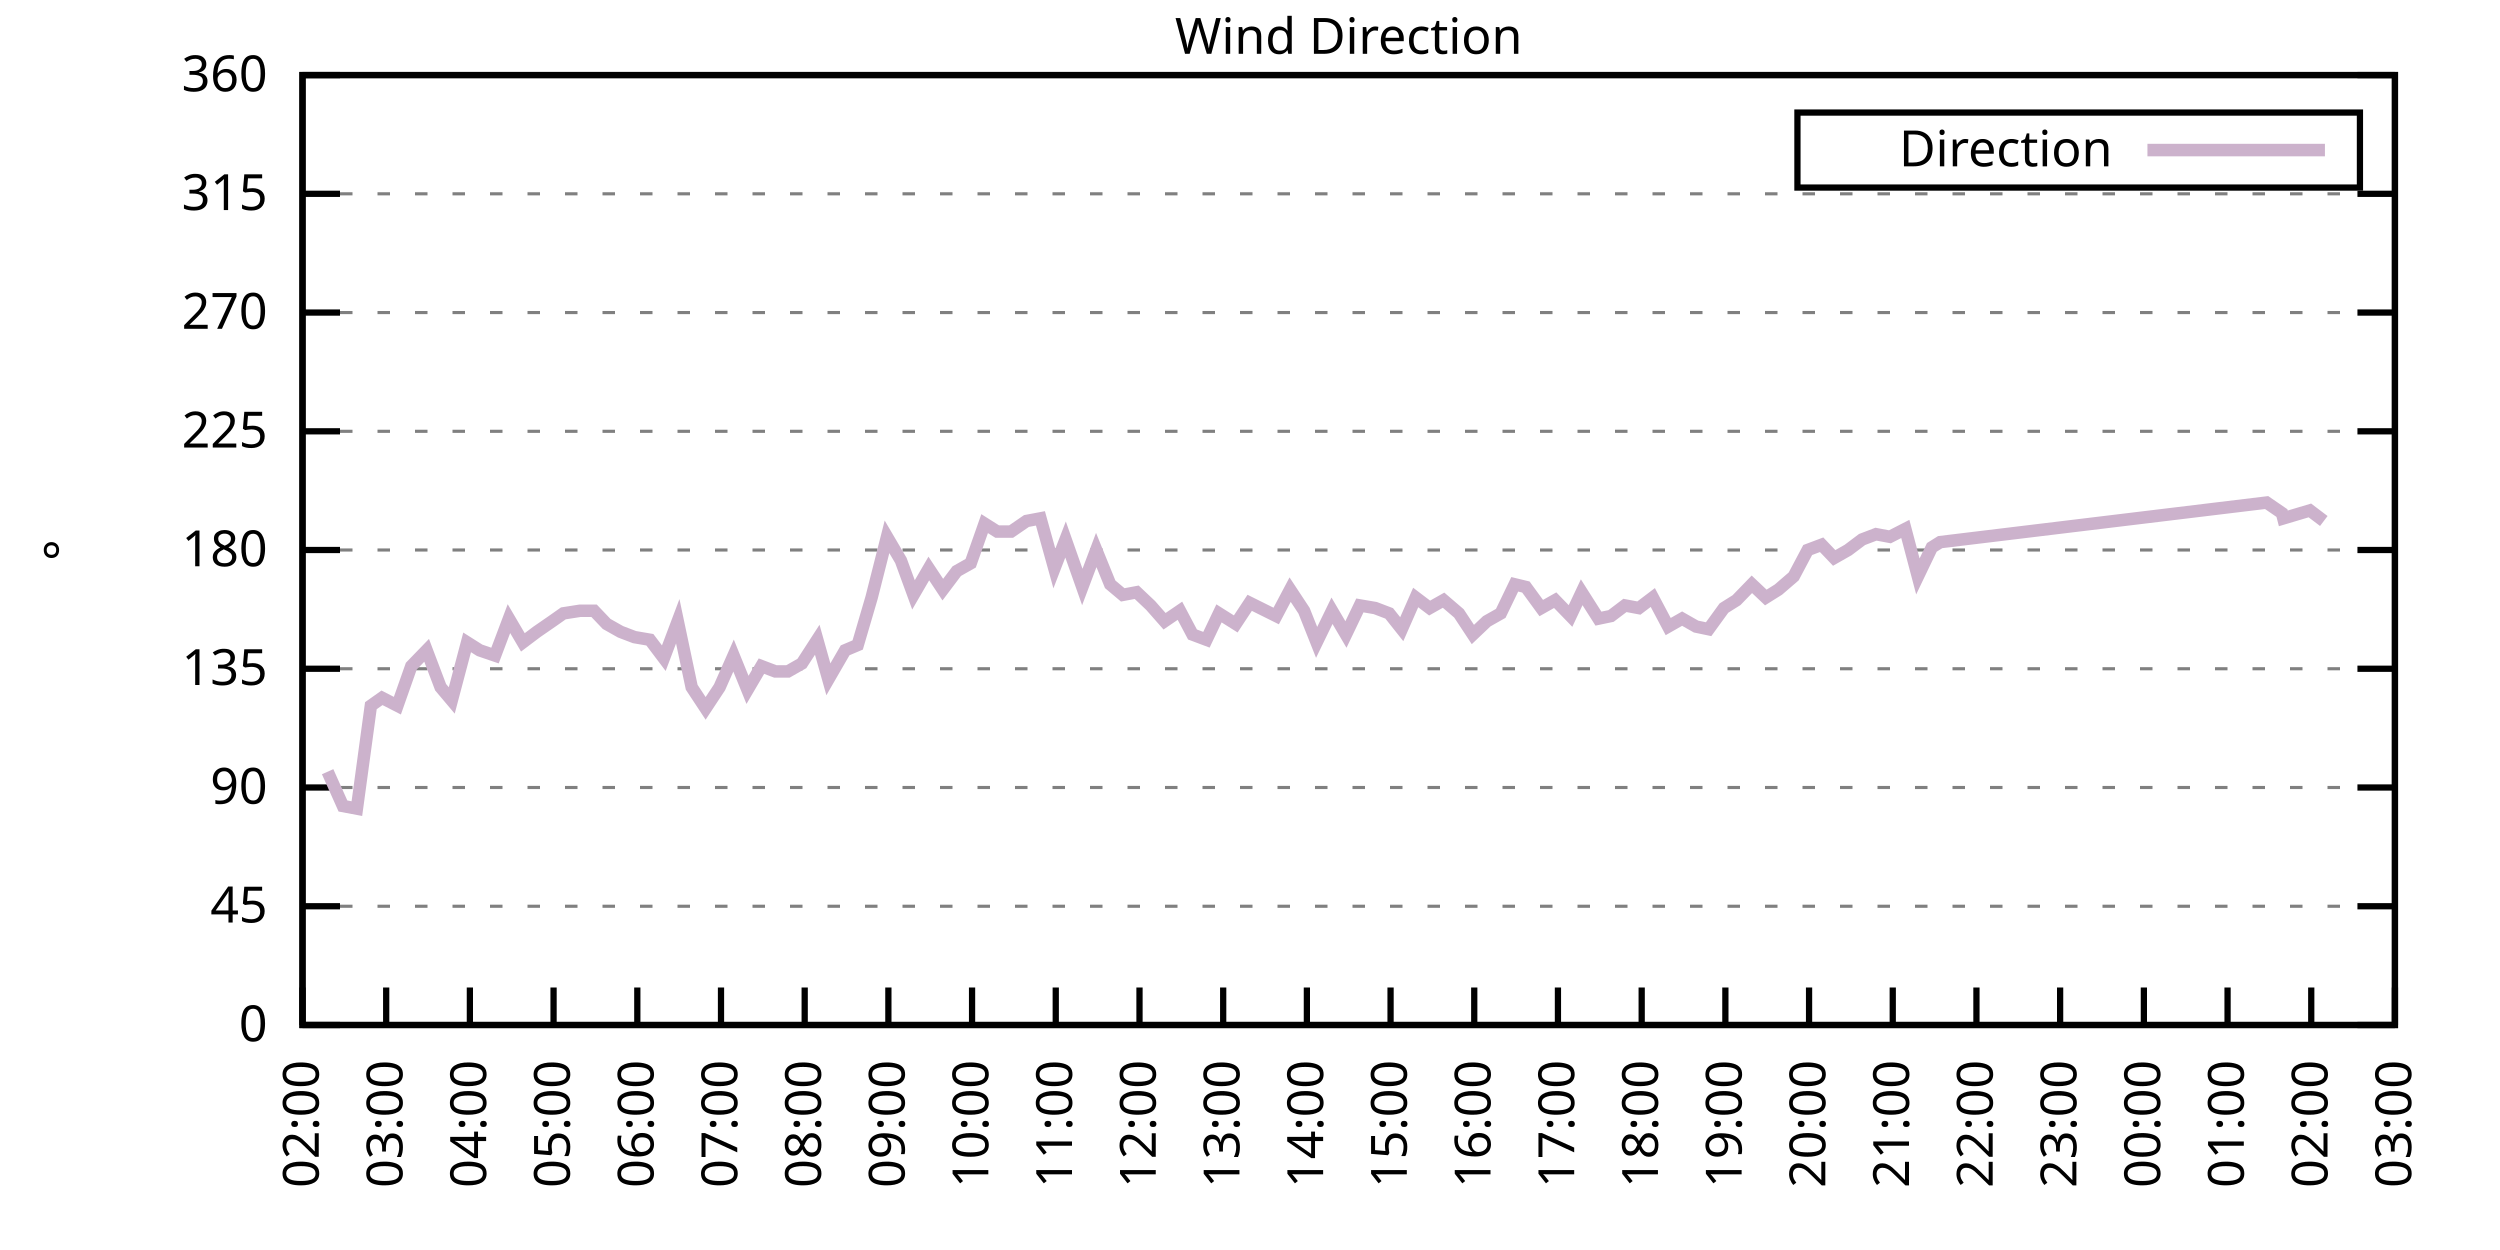
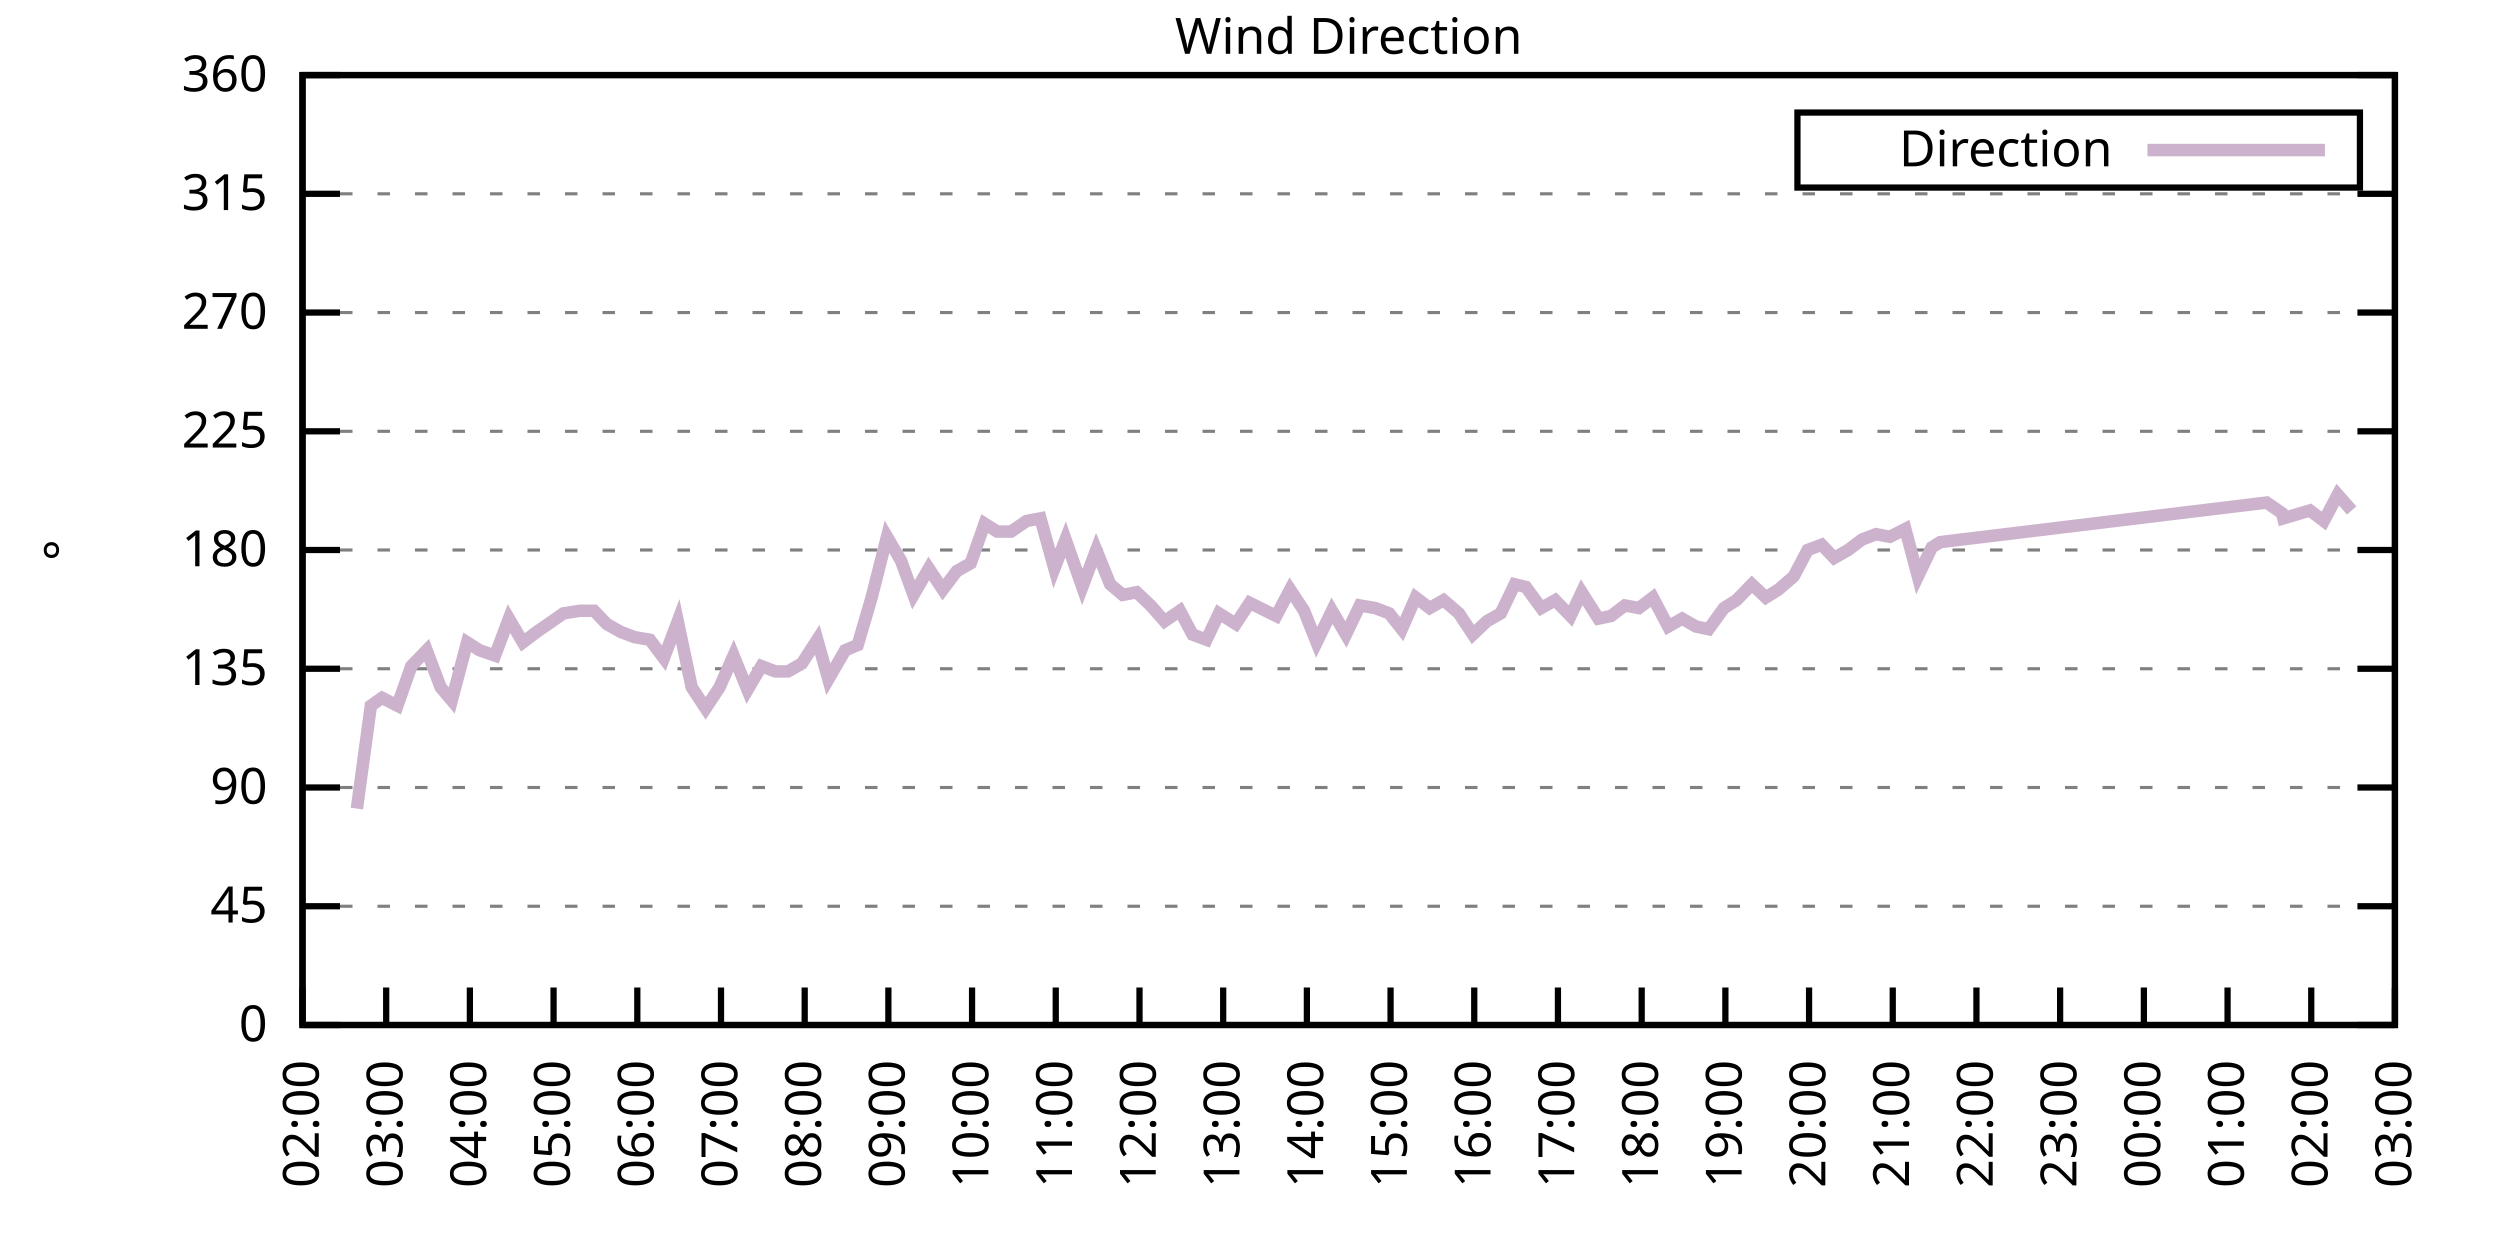
<svg xmlns="http://www.w3.org/2000/svg" xmlns:xlink="http://www.w3.org/1999/xlink" width="400" height="200" viewBox="0 0 400 200">
  <g id="gnuplot_canvas">
    <rect x="0" y="0" width="400" height="200" fill="none" />
    <defs>
      <circle id="gpDot" r="0.5" stroke-width="0.5" stroke="currentColor" />
      <path id="gpPt0" stroke-width="0.333" stroke="currentColor" d="M-1,0 h2 M0,-1 v2" />
      <path id="gpPt1" stroke-width="0.333" stroke="currentColor" d="M-1,-1 L1,1 M1,-1 L-1,1" />
      <path id="gpPt2" stroke-width="0.333" stroke="currentColor" d="M-1,0 L1,0 M0,-1 L0,1 M-1,-1 L1,1 M-1,1 L1,-1" />
      <rect id="gpPt3" stroke-width="0.333" stroke="currentColor" x="-1" y="-1" width="2" height="2" />
      <rect id="gpPt4" stroke-width="0.333" stroke="currentColor" fill="currentColor" x="-1" y="-1" width="2" height="2" />
      <circle id="gpPt5" stroke-width="0.333" stroke="currentColor" cx="0" cy="0" r="1" />
      <use xlink:href="#gpPt5" id="gpPt6" fill="currentColor" stroke="none" />
      <path id="gpPt7" stroke-width="0.333" stroke="currentColor" d="M0,-1.33 L-1.33,0.67 L1.33,0.67 z" />
      <use xlink:href="#gpPt7" id="gpPt8" fill="currentColor" stroke="none" />
      <use xlink:href="#gpPt7" id="gpPt9" stroke="currentColor" transform="rotate(180)" />
      <use xlink:href="#gpPt9" id="gpPt10" fill="currentColor" stroke="none" />
      <use xlink:href="#gpPt3" id="gpPt11" stroke="currentColor" transform="rotate(45)" />
      <use xlink:href="#gpPt11" id="gpPt12" fill="currentColor" stroke="none" />
      <path id="gpPt13" stroke-width="0.333" stroke="currentColor" d="M0,1.330 L1.265,0.411 L0.782,-1.067 L-0.782,-1.076 L-1.265,0.411 z" />
      <use xlink:href="#gpPt13" id="gpPt14" fill="currentColor" stroke="none" />
      <filter id="textbox" filterUnits="objectBoundingBox" x="0" y="0" height="1" width="1">
        <feFlood flood-color="white" flood-opacity="1" result="bgnd" />
        <feComposite in="SourceGraphic" in2="bgnd" operator="atop" />
      </filter>
      <filter id="greybox" filterUnits="objectBoundingBox" x="0" y="0" height="1" width="1">
        <feFlood flood-color="lightgrey" flood-opacity="1" result="grey" />
        <feComposite in="SourceGraphic" in2="grey" operator="atop" />
      </filter>
    </defs>
    <g fill="none" color="white" stroke="currentColor" stroke-width="1.00" stroke-linecap="butt" stroke-linejoin="miter">
</g>
    <g fill="none" color="black" stroke="currentColor" stroke-width="1.00" stroke-linecap="butt" stroke-linejoin="miter">
      <g stroke="none" shape-rendering="crispEdges">
        <polygon fill="rgb(255, 255, 255)" points="48.40,164.00 383.18,164.00 383.18,12.02 48.40,12.02 " />
      </g>
    </g>
    <g fill="none" color="black" stroke="currentColor" stroke-width="1.00" stroke-linecap="butt" stroke-linejoin="miter">
</g>
    <g fill="none" color="black" stroke="black" stroke-width="0.50" stroke-linecap="butt" stroke-linejoin="miter">
</g>
    <g fill="none" color="gray" stroke="currentColor" stroke-width="0.50" stroke-linecap="butt" stroke-linejoin="miter">
      <path stroke="gray" stroke-dasharray="2,4" class="gridline" d="M48.40,164.00 L383.19,164.00  " />
    </g>
    <g fill="none" color="gray" stroke="gray" stroke-width="1.00" stroke-linecap="butt" stroke-linejoin="miter">
</g>
    <g fill="none" color="black" stroke="currentColor" stroke-width="1.00" stroke-linecap="butt" stroke-linejoin="miter">
      <path stroke="black" d="M48.40,164.00 L54.40,164.00 M383.19,164.00 L377.19,164.00  " />
      <g transform="translate(42.80,166.60)" stroke="none" fill="black" font-family="Sans" font-size="8.00" text-anchor="end">
        <text>
          <tspan font-family="Sans"> 0</tspan>
        </text>
      </g>
    </g>
    <g fill="none" color="black" stroke="currentColor" stroke-width="1.00" stroke-linecap="butt" stroke-linejoin="miter">
</g>
    <g fill="none" color="black" stroke="black" stroke-width="0.50" stroke-linecap="butt" stroke-linejoin="miter">
</g>
    <g fill="none" color="gray" stroke="currentColor" stroke-width="0.50" stroke-linecap="butt" stroke-linejoin="miter">
      <path stroke="gray" stroke-dasharray="2,4" class="gridline" d="M48.40,145.00 L383.19,145.00  " />
    </g>
    <g fill="none" color="gray" stroke="gray" stroke-width="1.00" stroke-linecap="butt" stroke-linejoin="miter">
</g>
    <g fill="none" color="black" stroke="currentColor" stroke-width="1.00" stroke-linecap="butt" stroke-linejoin="miter">
      <path stroke="black" d="M48.40,145.00 L54.40,145.00 M383.19,145.00 L377.19,145.00  " />
      <g transform="translate(42.80,147.60)" stroke="none" fill="black" font-family="Sans" font-size="8.00" text-anchor="end">
        <text>
          <tspan font-family="Sans"> 45</tspan>
        </text>
      </g>
    </g>
    <g fill="none" color="black" stroke="currentColor" stroke-width="1.00" stroke-linecap="butt" stroke-linejoin="miter">
</g>
    <g fill="none" color="black" stroke="black" stroke-width="0.50" stroke-linecap="butt" stroke-linejoin="miter">
</g>
    <g fill="none" color="gray" stroke="currentColor" stroke-width="0.50" stroke-linecap="butt" stroke-linejoin="miter">
      <path stroke="gray" stroke-dasharray="2,4" class="gridline" d="M48.40,126.00 L383.19,126.00  " />
    </g>
    <g fill="none" color="gray" stroke="gray" stroke-width="1.00" stroke-linecap="butt" stroke-linejoin="miter">
</g>
    <g fill="none" color="black" stroke="currentColor" stroke-width="1.00" stroke-linecap="butt" stroke-linejoin="miter">
      <path stroke="black" d="M48.40,126.00 L54.40,126.00 M383.19,126.00 L377.19,126.00  " />
      <g transform="translate(42.80,128.60)" stroke="none" fill="black" font-family="Sans" font-size="8.00" text-anchor="end">
        <text>
          <tspan font-family="Sans"> 90</tspan>
        </text>
      </g>
    </g>
    <g fill="none" color="black" stroke="currentColor" stroke-width="1.00" stroke-linecap="butt" stroke-linejoin="miter">
</g>
    <g fill="none" color="black" stroke="black" stroke-width="0.50" stroke-linecap="butt" stroke-linejoin="miter">
</g>
    <g fill="none" color="gray" stroke="currentColor" stroke-width="0.50" stroke-linecap="butt" stroke-linejoin="miter">
      <path stroke="gray" stroke-dasharray="2,4" class="gridline" d="M48.40,107.00 L383.19,107.00  " />
    </g>
    <g fill="none" color="gray" stroke="gray" stroke-width="1.00" stroke-linecap="butt" stroke-linejoin="miter">
</g>
    <g fill="none" color="black" stroke="currentColor" stroke-width="1.00" stroke-linecap="butt" stroke-linejoin="miter">
      <path stroke="black" d="M48.40,107.00 L54.40,107.00 M383.19,107.00 L377.19,107.00  " />
      <g transform="translate(42.80,109.60)" stroke="none" fill="black" font-family="Sans" font-size="8.00" text-anchor="end">
        <text>
          <tspan font-family="Sans"> 135</tspan>
        </text>
      </g>
    </g>
    <g fill="none" color="black" stroke="currentColor" stroke-width="1.00" stroke-linecap="butt" stroke-linejoin="miter">
</g>
    <g fill="none" color="black" stroke="black" stroke-width="0.50" stroke-linecap="butt" stroke-linejoin="miter">
</g>
    <g fill="none" color="gray" stroke="currentColor" stroke-width="0.50" stroke-linecap="butt" stroke-linejoin="miter">
      <path stroke="gray" stroke-dasharray="2,4" class="gridline" d="M48.40,88.00 L383.19,88.00  " />
    </g>
    <g fill="none" color="gray" stroke="gray" stroke-width="1.00" stroke-linecap="butt" stroke-linejoin="miter">
</g>
    <g fill="none" color="black" stroke="currentColor" stroke-width="1.00" stroke-linecap="butt" stroke-linejoin="miter">
      <path stroke="black" d="M48.40,88.00 L54.40,88.00 M383.19,88.00 L377.19,88.00  " />
      <g transform="translate(42.80,90.60)" stroke="none" fill="black" font-family="Sans" font-size="8.00" text-anchor="end">
        <text>
          <tspan font-family="Sans"> 180</tspan>
        </text>
      </g>
    </g>
    <g fill="none" color="black" stroke="currentColor" stroke-width="1.00" stroke-linecap="butt" stroke-linejoin="miter">
</g>
    <g fill="none" color="black" stroke="black" stroke-width="0.50" stroke-linecap="butt" stroke-linejoin="miter">
</g>
    <g fill="none" color="gray" stroke="currentColor" stroke-width="0.50" stroke-linecap="butt" stroke-linejoin="miter">
      <path stroke="gray" stroke-dasharray="2,4" class="gridline" d="M48.40,69.01 L383.19,69.01  " />
    </g>
    <g fill="none" color="gray" stroke="gray" stroke-width="1.00" stroke-linecap="butt" stroke-linejoin="miter">
</g>
    <g fill="none" color="black" stroke="currentColor" stroke-width="1.00" stroke-linecap="butt" stroke-linejoin="miter">
      <path stroke="black" d="M48.40,69.01 L54.40,69.01 M383.19,69.01 L377.19,69.01  " />
      <g transform="translate(42.80,71.61)" stroke="none" fill="black" font-family="Sans" font-size="8.00" text-anchor="end">
        <text>
          <tspan font-family="Sans"> 225</tspan>
        </text>
      </g>
    </g>
    <g fill="none" color="black" stroke="currentColor" stroke-width="1.00" stroke-linecap="butt" stroke-linejoin="miter">
</g>
    <g fill="none" color="black" stroke="black" stroke-width="0.50" stroke-linecap="butt" stroke-linejoin="miter">
</g>
    <g fill="none" color="gray" stroke="currentColor" stroke-width="0.50" stroke-linecap="butt" stroke-linejoin="miter">
      <path stroke="gray" stroke-dasharray="2,4" class="gridline" d="M48.40,50.01 L383.19,50.01  " />
    </g>
    <g fill="none" color="gray" stroke="gray" stroke-width="1.00" stroke-linecap="butt" stroke-linejoin="miter">
</g>
    <g fill="none" color="black" stroke="currentColor" stroke-width="1.00" stroke-linecap="butt" stroke-linejoin="miter">
      <path stroke="black" d="M48.40,50.01 L54.40,50.01 M383.19,50.01 L377.19,50.01  " />
      <g transform="translate(42.80,52.61)" stroke="none" fill="black" font-family="Sans" font-size="8.00" text-anchor="end">
        <text>
          <tspan font-family="Sans"> 270</tspan>
        </text>
      </g>
    </g>
    <g fill="none" color="black" stroke="currentColor" stroke-width="1.00" stroke-linecap="butt" stroke-linejoin="miter">
</g>
    <g fill="none" color="black" stroke="black" stroke-width="0.50" stroke-linecap="butt" stroke-linejoin="miter">
</g>
    <g fill="none" color="gray" stroke="currentColor" stroke-width="0.50" stroke-linecap="butt" stroke-linejoin="miter">
      <path stroke="gray" stroke-dasharray="2,4" class="gridline" d="M48.40,31.01 L383.19,31.01  " />
    </g>
    <g fill="none" color="gray" stroke="gray" stroke-width="1.00" stroke-linecap="butt" stroke-linejoin="miter">
</g>
    <g fill="none" color="black" stroke="currentColor" stroke-width="1.00" stroke-linecap="butt" stroke-linejoin="miter">
      <path stroke="black" d="M48.40,31.01 L54.40,31.01 M383.19,31.01 L377.19,31.01  " />
      <g transform="translate(42.80,33.61)" stroke="none" fill="black" font-family="Sans" font-size="8.00" text-anchor="end">
        <text>
          <tspan font-family="Sans"> 315</tspan>
        </text>
      </g>
    </g>
    <g fill="none" color="black" stroke="currentColor" stroke-width="1.00" stroke-linecap="butt" stroke-linejoin="miter">
</g>
    <g fill="none" color="black" stroke="black" stroke-width="0.50" stroke-linecap="butt" stroke-linejoin="miter">
</g>
    <g fill="none" color="gray" stroke="currentColor" stroke-width="0.50" stroke-linecap="butt" stroke-linejoin="miter">
      <path stroke="gray" stroke-dasharray="2,4" class="gridline" d="M48.40,12.01 L383.19,12.01  " />
    </g>
    <g fill="none" color="gray" stroke="gray" stroke-width="1.00" stroke-linecap="butt" stroke-linejoin="miter">
</g>
    <g fill="none" color="black" stroke="currentColor" stroke-width="1.00" stroke-linecap="butt" stroke-linejoin="miter">
      <path stroke="black" d="M48.40,12.01 L54.40,12.01 M383.19,12.01 L377.19,12.01  " />
      <g transform="translate(42.80,14.61)" stroke="none" fill="black" font-family="Sans" font-size="8.00" text-anchor="end">
        <text>
          <tspan font-family="Sans"> 360</tspan>
        </text>
      </g>
    </g>
    <g fill="none" color="black" stroke="currentColor" stroke-width="1.00" stroke-linecap="butt" stroke-linejoin="miter">
      <path stroke="black" d="M48.40,164.00 L48.40,158.00  " />
      <g transform="translate(51.00,169.60) rotate(270.00)" stroke="none" fill="black" font-family="Sans" font-size="8.00" text-anchor="end">
        <text>
          <tspan font-family="Sans">02:00</tspan>
        </text>
      </g>
    </g>
    <g fill="none" color="black" stroke="currentColor" stroke-width="1.00" stroke-linecap="butt" stroke-linejoin="miter">
      <path stroke="black" d="M61.79,164.00 L61.79,158.00  " />
      <g transform="translate(64.39,169.60) rotate(270.00)" stroke="none" fill="black" font-family="Sans" font-size="8.00" text-anchor="end">
        <text>
          <tspan font-family="Sans">03:00</tspan>
        </text>
      </g>
    </g>
    <g fill="none" color="black" stroke="currentColor" stroke-width="1.00" stroke-linecap="butt" stroke-linejoin="miter">
      <path stroke="black" d="M75.18,164.00 L75.18,158.00  " />
      <g transform="translate(77.78,169.60) rotate(270.00)" stroke="none" fill="black" font-family="Sans" font-size="8.00" text-anchor="end">
        <text>
          <tspan font-family="Sans">04:00</tspan>
        </text>
      </g>
    </g>
    <g fill="none" color="black" stroke="currentColor" stroke-width="1.00" stroke-linecap="butt" stroke-linejoin="miter">
      <path stroke="black" d="M88.57,164.00 L88.57,158.00  " />
      <g transform="translate(91.17,169.60) rotate(270.00)" stroke="none" fill="black" font-family="Sans" font-size="8.00" text-anchor="end">
        <text>
          <tspan font-family="Sans">05:00</tspan>
        </text>
      </g>
    </g>
    <g fill="none" color="black" stroke="currentColor" stroke-width="1.00" stroke-linecap="butt" stroke-linejoin="miter">
      <path stroke="black" d="M101.97,164.00 L101.97,158.00  " />
      <g transform="translate(104.57,169.60) rotate(270.00)" stroke="none" fill="black" font-family="Sans" font-size="8.00" text-anchor="end">
        <text>
          <tspan font-family="Sans">06:00</tspan>
        </text>
      </g>
    </g>
    <g fill="none" color="black" stroke="currentColor" stroke-width="1.00" stroke-linecap="butt" stroke-linejoin="miter">
      <path stroke="black" d="M115.36,164.00 L115.36,158.00  " />
      <g transform="translate(117.96,169.60) rotate(270.00)" stroke="none" fill="black" font-family="Sans" font-size="8.00" text-anchor="end">
        <text>
          <tspan font-family="Sans">07:00</tspan>
        </text>
      </g>
    </g>
    <g fill="none" color="black" stroke="currentColor" stroke-width="1.00" stroke-linecap="butt" stroke-linejoin="miter">
      <path stroke="black" d="M128.75,164.00 L128.75,158.00  " />
      <g transform="translate(131.35,169.60) rotate(270.00)" stroke="none" fill="black" font-family="Sans" font-size="8.00" text-anchor="end">
        <text>
          <tspan font-family="Sans">08:00</tspan>
        </text>
      </g>
    </g>
    <g fill="none" color="black" stroke="currentColor" stroke-width="1.00" stroke-linecap="butt" stroke-linejoin="miter">
      <path stroke="black" d="M142.14,164.00 L142.14,158.00  " />
      <g transform="translate(144.74,169.60) rotate(270.00)" stroke="none" fill="black" font-family="Sans" font-size="8.00" text-anchor="end">
        <text>
          <tspan font-family="Sans">09:00</tspan>
        </text>
      </g>
    </g>
    <g fill="none" color="black" stroke="currentColor" stroke-width="1.00" stroke-linecap="butt" stroke-linejoin="miter">
      <path stroke="black" d="M155.53,164.00 L155.53,158.00  " />
      <g transform="translate(158.13,169.60) rotate(270.00)" stroke="none" fill="black" font-family="Sans" font-size="8.00" text-anchor="end">
        <text>
          <tspan font-family="Sans">10:00</tspan>
        </text>
      </g>
    </g>
    <g fill="none" color="black" stroke="currentColor" stroke-width="1.00" stroke-linecap="butt" stroke-linejoin="miter">
      <path stroke="black" d="M168.92,164.00 L168.92,158.00  " />
      <g transform="translate(171.52,169.60) rotate(270.00)" stroke="none" fill="black" font-family="Sans" font-size="8.00" text-anchor="end">
        <text>
          <tspan font-family="Sans">11:00</tspan>
        </text>
      </g>
    </g>
    <g fill="none" color="black" stroke="currentColor" stroke-width="1.00" stroke-linecap="butt" stroke-linejoin="miter">
      <path stroke="black" d="M182.32,164.00 L182.32,158.00  " />
      <g transform="translate(184.92,169.60) rotate(270.00)" stroke="none" fill="black" font-family="Sans" font-size="8.00" text-anchor="end">
        <text>
          <tspan font-family="Sans">12:00</tspan>
        </text>
      </g>
    </g>
    <g fill="none" color="black" stroke="currentColor" stroke-width="1.00" stroke-linecap="butt" stroke-linejoin="miter">
      <path stroke="black" d="M195.71,164.00 L195.71,158.00  " />
      <g transform="translate(198.31,169.60) rotate(270.00)" stroke="none" fill="black" font-family="Sans" font-size="8.00" text-anchor="end">
        <text>
          <tspan font-family="Sans">13:00</tspan>
        </text>
      </g>
    </g>
    <g fill="none" color="black" stroke="currentColor" stroke-width="1.00" stroke-linecap="butt" stroke-linejoin="miter">
      <path stroke="black" d="M209.10,164.00 L209.10,158.00  " />
      <g transform="translate(211.70,169.60) rotate(270.00)" stroke="none" fill="black" font-family="Sans" font-size="8.00" text-anchor="end">
        <text>
          <tspan font-family="Sans">14:00</tspan>
        </text>
      </g>
    </g>
    <g fill="none" color="black" stroke="currentColor" stroke-width="1.00" stroke-linecap="butt" stroke-linejoin="miter">
      <path stroke="black" d="M222.49,164.00 L222.49,158.00  " />
      <g transform="translate(225.09,169.60) rotate(270.00)" stroke="none" fill="black" font-family="Sans" font-size="8.00" text-anchor="end">
        <text>
          <tspan font-family="Sans">15:00</tspan>
        </text>
      </g>
    </g>
    <g fill="none" color="black" stroke="currentColor" stroke-width="1.00" stroke-linecap="butt" stroke-linejoin="miter">
      <path stroke="black" d="M235.88,164.00 L235.88,158.00  " />
      <g transform="translate(238.48,169.60) rotate(270.00)" stroke="none" fill="black" font-family="Sans" font-size="8.00" text-anchor="end">
        <text>
          <tspan font-family="Sans">16:00</tspan>
        </text>
      </g>
    </g>
    <g fill="none" color="black" stroke="currentColor" stroke-width="1.00" stroke-linecap="butt" stroke-linejoin="miter">
      <path stroke="black" d="M249.27,164.00 L249.27,158.00  " />
      <g transform="translate(251.87,169.60) rotate(270.00)" stroke="none" fill="black" font-family="Sans" font-size="8.00" text-anchor="end">
        <text>
          <tspan font-family="Sans">17:00</tspan>
        </text>
      </g>
    </g>
    <g fill="none" color="black" stroke="currentColor" stroke-width="1.00" stroke-linecap="butt" stroke-linejoin="miter">
      <path stroke="black" d="M262.67,164.00 L262.67,158.00  " />
      <g transform="translate(265.27,169.60) rotate(270.00)" stroke="none" fill="black" font-family="Sans" font-size="8.00" text-anchor="end">
        <text>
          <tspan font-family="Sans">18:00</tspan>
        </text>
      </g>
    </g>
    <g fill="none" color="black" stroke="currentColor" stroke-width="1.00" stroke-linecap="butt" stroke-linejoin="miter">
      <path stroke="black" d="M276.06,164.00 L276.06,158.00  " />
      <g transform="translate(278.66,169.60) rotate(270.00)" stroke="none" fill="black" font-family="Sans" font-size="8.00" text-anchor="end">
        <text>
          <tspan font-family="Sans">19:00</tspan>
        </text>
      </g>
    </g>
    <g fill="none" color="black" stroke="currentColor" stroke-width="1.00" stroke-linecap="butt" stroke-linejoin="miter">
      <path stroke="black" d="M289.45,164.00 L289.45,158.00  " />
      <g transform="translate(292.05,169.60) rotate(270.00)" stroke="none" fill="black" font-family="Sans" font-size="8.00" text-anchor="end">
        <text>
          <tspan font-family="Sans">20:00</tspan>
        </text>
      </g>
    </g>
    <g fill="none" color="black" stroke="currentColor" stroke-width="1.00" stroke-linecap="butt" stroke-linejoin="miter">
      <path stroke="black" d="M302.84,164.00 L302.84,158.00  " />
      <g transform="translate(305.44,169.60) rotate(270.00)" stroke="none" fill="black" font-family="Sans" font-size="8.00" text-anchor="end">
        <text>
          <tspan font-family="Sans">21:00</tspan>
        </text>
      </g>
    </g>
    <g fill="none" color="black" stroke="currentColor" stroke-width="1.00" stroke-linecap="butt" stroke-linejoin="miter">
      <path stroke="black" d="M316.23,164.00 L316.23,158.00  " />
      <g transform="translate(318.83,169.60) rotate(270.00)" stroke="none" fill="black" font-family="Sans" font-size="8.00" text-anchor="end">
        <text>
          <tspan font-family="Sans">22:00</tspan>
        </text>
      </g>
    </g>
    <g fill="none" color="black" stroke="currentColor" stroke-width="1.00" stroke-linecap="butt" stroke-linejoin="miter">
      <path stroke="black" d="M329.62,164.00 L329.62,158.00  " />
      <g transform="translate(332.22,169.60) rotate(270.00)" stroke="none" fill="black" font-family="Sans" font-size="8.00" text-anchor="end">
        <text>
          <tspan font-family="Sans">23:00</tspan>
        </text>
      </g>
    </g>
    <g fill="none" color="black" stroke="currentColor" stroke-width="1.00" stroke-linecap="butt" stroke-linejoin="miter">
      <path stroke="black" d="M343.02,164.00 L343.02,158.00  " />
      <g transform="translate(345.62,169.60) rotate(270.00)" stroke="none" fill="black" font-family="Sans" font-size="8.00" text-anchor="end">
        <text>
          <tspan font-family="Sans">00:00</tspan>
        </text>
      </g>
    </g>
    <g fill="none" color="black" stroke="currentColor" stroke-width="1.00" stroke-linecap="butt" stroke-linejoin="miter">
      <path stroke="black" d="M356.41,164.00 L356.41,158.00  " />
      <g transform="translate(359.01,169.60) rotate(270.00)" stroke="none" fill="black" font-family="Sans" font-size="8.00" text-anchor="end">
        <text>
          <tspan font-family="Sans">01:00</tspan>
        </text>
      </g>
    </g>
    <g fill="none" color="black" stroke="currentColor" stroke-width="1.00" stroke-linecap="butt" stroke-linejoin="miter">
      <path stroke="black" d="M369.80,164.00 L369.80,158.00  " />
      <g transform="translate(372.40,169.60) rotate(270.00)" stroke="none" fill="black" font-family="Sans" font-size="8.00" text-anchor="end">
        <text>
          <tspan font-family="Sans">02:00</tspan>
        </text>
      </g>
    </g>
    <g fill="none" color="black" stroke="currentColor" stroke-width="1.00" stroke-linecap="butt" stroke-linejoin="miter">
      <path stroke="black" d="M383.19,164.00 L383.19,158.00  " />
      <g transform="translate(385.79,169.60) rotate(270.00)" stroke="none" fill="black" font-family="Sans" font-size="8.00" text-anchor="end">
        <text>
          <tspan font-family="Sans">03:00</tspan>
        </text>
      </g>
    </g>
    <g fill="none" color="black" stroke="currentColor" stroke-width="1.00" stroke-linecap="butt" stroke-linejoin="miter">
</g>
    <g fill="none" color="black" stroke="currentColor" stroke-width="1.00" stroke-linecap="butt" stroke-linejoin="miter">
      <path stroke="black" d="M48.40,12.01 L48.40,164.00 L383.19,164.00 L383.19,12.01 L48.40,12.01 Z  " />
    </g>
    <g fill="none" color="black" stroke="currentColor" stroke-width="1.00" stroke-linecap="butt" stroke-linejoin="miter">
</g>
    <g fill="none" color="black" stroke="currentColor" stroke-width="1.00" stroke-linecap="butt" stroke-linejoin="miter">
      <path stroke="black" d="M287.59,30.01 L287.59,18.01 L377.59,18.01 L377.59,30.01 L287.59,30.01 Z  " />
    </g>
    <g id="Wind_direction_plot_1">
      <g fill="none" color="white" stroke="black" stroke-width="2.00" stroke-linecap="butt" stroke-linejoin="miter">
</g>
      <g fill="none" color="black" stroke="currentColor" stroke-width="2.00" stroke-linecap="butt" stroke-linejoin="miter">
        <g transform="translate(337.99,26.61)" stroke="none" fill="black" font-family="Sans" font-size="8.00" text-anchor="end">
          <text>
            <tspan font-family="Sans">Direction</tspan>
          </text>
        </g>
      </g>
      <g fill="none" color="black" stroke="currentColor" stroke-width="2.00" stroke-linecap="butt" stroke-linejoin="miter">
-         <path stroke="rgb(204, 178, 204)" d="M343.59,24.01 L371.99,24.01 M52.42,123.47 L54.87,128.96 L57.10,129.38 L59.34,112.91 L61.12,111.65 L63.58,112.91   L65.81,106.58 L68.26,104.05 L70.50,109.96 L72.28,112.07 L74.74,102.78 L76.75,104.05 L79.20,104.89 L81.43,98.98   L83.66,102.78 L85.90,101.09 L88.35,99.40 L90.14,98.14 L92.82,97.72 L95.05,97.72 L97.06,99.83 L99.29,101.09   L101.52,101.94 L103.98,102.36 L106.21,105.31 L108.44,99.40 L110.67,109.96 L112.90,113.34 L115.13,109.96 L117.37,104.89   L119.60,110.38 L121.83,106.58 L124.06,107.43 L126.07,107.43 L128.30,106.16 L130.76,102.36 L132.54,108.69 L135.22,104.05   L137.23,103.20 L139.46,95.60 L141.92,85.89 L144.15,89.69 L146.16,95.18 L148.61,90.96 L150.85,94.34 L153.08,91.38   L155.31,90.12 L157.54,83.78 L159.55,85.05 L161.78,85.05 L164.24,83.36 L166.47,82.94 L168.70,90.96 L170.49,86.32   L173.17,93.92 L175.40,88.00 L177.63,93.49 L179.64,95.18 L181.87,94.76 L184.10,96.87 L186.33,99.40 L188.79,97.72   L190.80,101.52 L193.03,102.36 L195.04,98.14 L197.72,99.83 L199.95,96.45 L204.19,98.56 L206.42,94.34 L208.65,97.72   L210.66,102.78 L213.12,97.72 L215.35,101.52 L217.58,96.87 L220.04,97.29 L222.27,98.14 L224.28,100.67 L226.51,95.60   L228.74,97.29 L230.97,96.03 L233.43,98.14 L235.66,101.52 L237.89,99.40 L240.12,98.14 L242.36,93.49 L244.14,93.92   L246.60,97.29 L248.83,96.03 L251.28,98.56 L253.07,94.76 L255.75,98.98 L257.76,98.56 L259.99,96.87 L262.22,97.29   L264.45,95.60 L266.91,100.25 L269.14,98.98 L271.37,100.25 L273.38,100.67 L275.83,97.29 L277.84,96.03 L280.30,93.49   L282.53,95.60 L284.54,94.34 L286.99,92.23 L289.23,88.00 L291.46,87.16 L293.47,89.27 L295.70,88.00 L297.93,86.32   L300.16,85.47 L302.39,85.89 L304.85,84.63 L306.86,92.23 L309.09,87.58 L310.43,86.74 L362.66,80.41 L365.11,82.09   L365.33,82.94 L369.58,81.67 L371.81,83.36  " />
+         <path stroke="rgb(204, 178, 204)" d="M343.59,24.01 L371.99,24.01 M57.10,129.38 L59.34,112.91 L61.12,111.65 L63.58,112.91 L65.81,106.58 L68.26,104.05   L70.50,109.96 L72.28,112.07 L74.74,102.78 L76.75,104.05 L79.20,104.89 L81.43,98.98 L83.66,102.78 L85.90,101.09   L88.35,99.40 L90.14,98.14 L92.82,97.72 L95.05,97.72 L97.06,99.83 L99.29,101.09 L101.52,101.94 L103.98,102.36   L106.21,105.31 L108.44,99.40 L110.67,109.96 L112.90,113.34 L115.13,109.96 L117.37,104.89 L119.60,110.38 L121.83,106.58   L124.06,107.43 L126.07,107.43 L128.30,106.16 L130.76,102.36 L132.54,108.69 L135.22,104.05 L137.23,103.20 L139.46,95.60   L141.92,85.89 L144.15,89.69 L146.16,95.18 L148.61,90.96 L150.85,94.34 L153.08,91.38 L155.31,90.12 L157.54,83.78   L159.55,85.05 L161.78,85.05 L164.24,83.36 L166.47,82.94 L168.70,90.96 L170.49,86.32 L173.17,93.92 L175.40,88.00   L177.63,93.49 L179.64,95.18 L181.87,94.76 L184.10,96.87 L186.33,99.40 L188.79,97.72 L190.80,101.52 L193.03,102.36   L195.04,98.14 L197.72,99.83 L199.95,96.45 L204.19,98.56 L206.42,94.34 L208.65,97.72 L210.66,102.78 L213.12,97.72   L215.35,101.52 L217.58,96.87 L220.04,97.29 L222.27,98.14 L224.28,100.67 L226.51,95.60 L228.74,97.29 L230.97,96.03   L233.43,98.14 L235.66,101.52 L237.89,99.40 L240.12,98.14 L242.36,93.49 L244.14,93.92 L246.60,97.29 L248.83,96.03   L251.28,98.56 L253.07,94.76 L255.75,98.98 L257.76,98.56 L259.99,96.87 L262.22,97.29 L264.45,95.60 L266.91,100.25   L269.14,98.98 L271.37,100.25 L273.38,100.67 L275.83,97.29 L277.84,96.03 L280.30,93.49 L282.53,95.60 L284.54,94.34   L286.99,92.23 L289.23,88.00 L291.46,87.16 L293.47,89.27 L295.70,88.00 L297.93,86.32 L300.16,85.47 L302.39,85.89   L304.85,84.63 L306.86,92.23 L309.09,87.58 L310.43,86.74 L362.66,80.41 L365.11,82.09 L365.33,82.94 L369.58,81.67   L371.81,83.36 L374.04,79.14 L376.27,81.67  " />
      </g>
    </g>
    <g fill="none" color="black" stroke="currentColor" stroke-width="2.00" stroke-linecap="butt" stroke-linejoin="miter">
</g>
    <g fill="none" color="black" stroke="black" stroke-width="1.00" stroke-linecap="butt" stroke-linejoin="miter">
</g>
    <g fill="none" color="black" stroke="currentColor" stroke-width="1.00" stroke-linecap="butt" stroke-linejoin="miter">
      <path stroke="black" d="M48.40,12.01 L48.40,164.00 L383.19,164.00 L383.19,12.01 L48.40,12.01 Z  " />
      <g transform="translate(12.80,88.01) rotate(270.00)" stroke="none" fill="black" font-family="Sans" font-size="8.00" text-anchor="middle">
        <text>
          <tspan font-family="Sans">°</tspan>
        </text>
      </g>
    </g>
    <g fill="none" color="black" stroke="currentColor" stroke-width="1.00" stroke-linecap="butt" stroke-linejoin="miter">
</g>
    <g fill="none" color="black" stroke="currentColor" stroke-width="1.00" stroke-linecap="butt" stroke-linejoin="miter">
      <g transform="translate(215.79,8.61)" stroke="none" fill="black" font-family="Sans" font-size="8.00" text-anchor="middle">
        <text>
          <tspan font-family="Sans">Wind Direction</tspan>
        </text>
      </g>
    </g>
    <g fill="none" color="black" stroke="currentColor" stroke-width="1.00" stroke-linecap="butt" stroke-linejoin="miter">
</g>
  </g>
</svg>
